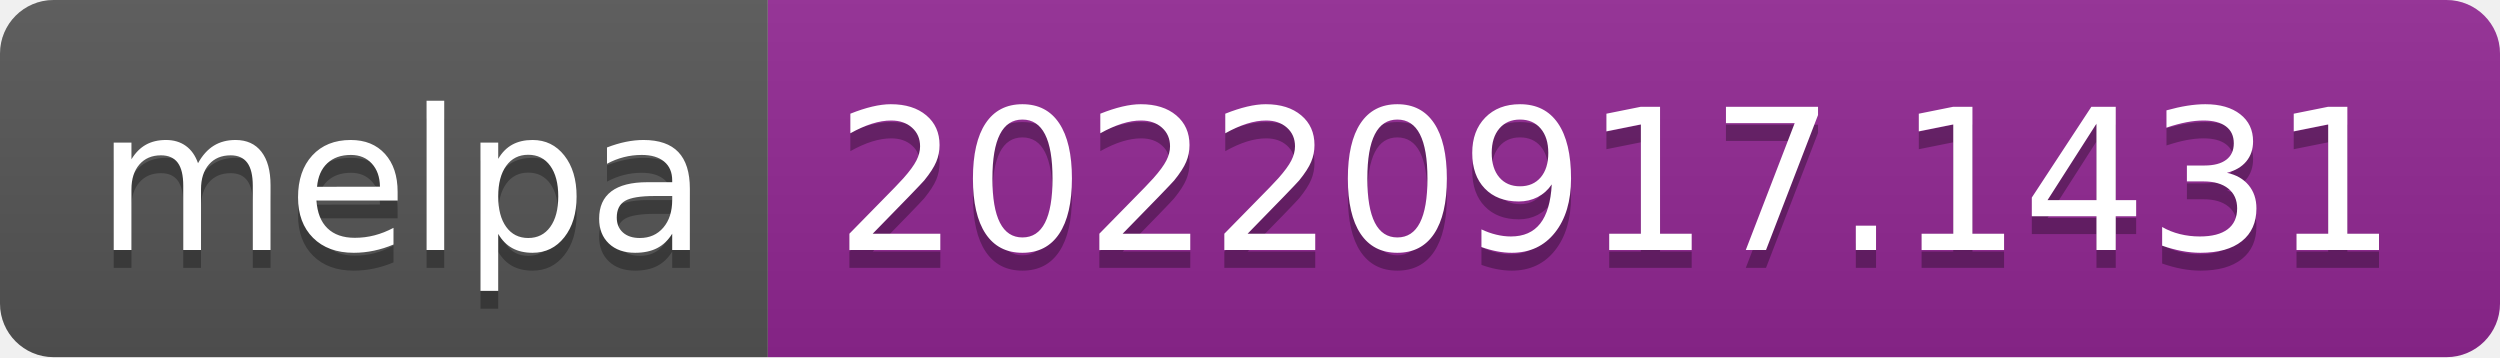
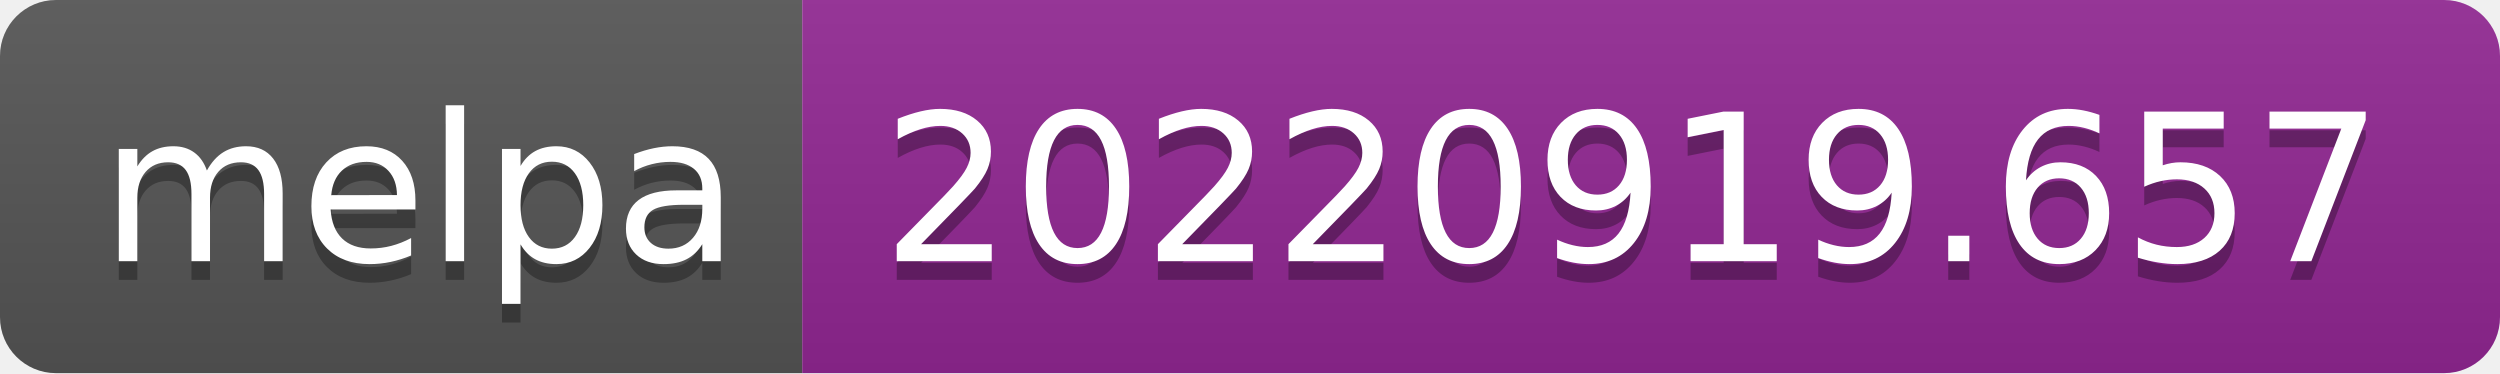
- <svg xmlns="http://www.w3.org/2000/svg" width="140" height="20" role="img" aria-label="melpa: 20220917.1431">
+ <svg xmlns="http://www.w3.org/2000/svg" width="134" height="20" role="img" aria-label="melpa: 20220919.657">
  <linearGradient id="s" x2="0" y2="100%">
    <stop offset="0" stop-color="#bbb" stop-opacity=".1" />
    <stop offset="1" stop-opacity=".1" />
  </linearGradient>
  <clipPath id="r">
-     <rect width="140" height="20" rx="3" fill="#fff" />
+     <rect width="134" height="20" rx="3" fill="#fff" />
  </clipPath>
  <g clip-path="url(#r)">
    <rect width="43" height="20" fill="#555" />
-     <rect x="43" width="97" height="20" fill="#922793" />
-     <rect width="140" height="20" fill="url(#s)" />
+     <rect x="43" width="91" height="20" fill="#922793" />
+     <rect width="134" height="20" fill="url(#s)" />
  </g>
  <g fill="#fff" text-anchor="middle" font-family="Verdana,Geneva,DejaVu Sans,sans-serif" text-rendering="geometricPrecision" font-size="110">
    <text aria-hidden="true" x="225" y="150" fill="#010101" fill-opacity=".3" transform="scale(.1)" textLength="330">melpa</text>
    <text x="225" y="140" transform="scale(.1)" fill="#fff" textLength="330">melpa</text>
-     <text aria-hidden="true" x="905" y="150" fill="#010101" fill-opacity=".3" transform="scale(.1)" textLength="870">20220917.1431</text>
-     <text x="905" y="140" transform="scale(.1)" fill="#fff" textLength="870">20220917.1431</text>
+     <text aria-hidden="true" x="875" y="150" fill="#010101" fill-opacity=".3" transform="scale(.1)" textLength="810">20220919.657</text>
+     <text x="875" y="140" transform="scale(.1)" fill="#fff" textLength="810">20220919.657</text>
  </g>
</svg>
